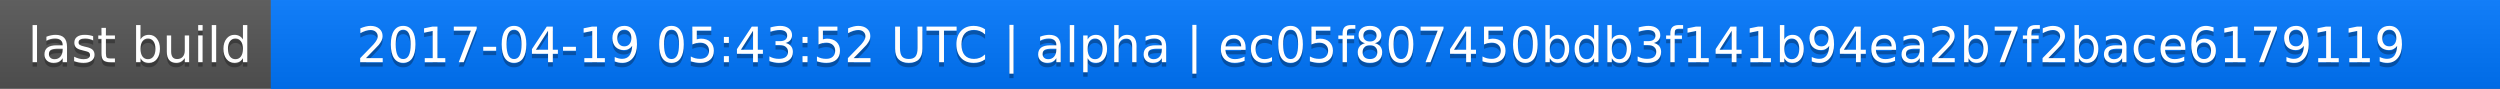
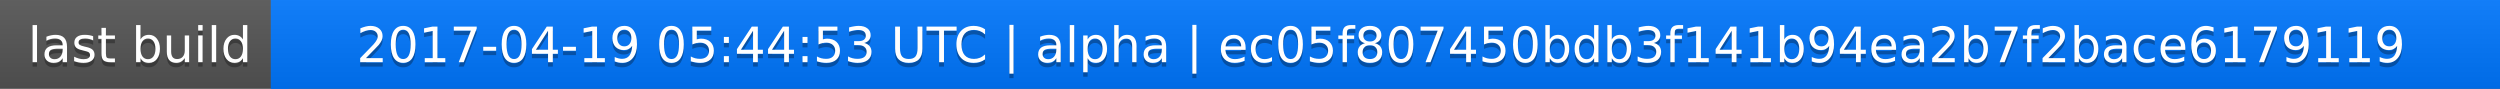
<svg xmlns="http://www.w3.org/2000/svg" width="563" height="20">
  <linearGradient id="a" x2="0" y2="100%">
    <stop offset="0" stop-color="#bbb" stop-opacity=".1" />
    <stop offset="1" stop-opacity=".1" />
  </linearGradient>
  <rect rx="0" width="563" height="20" fill="#555" />
  <rect rx="0" x="61" width="502" height="20" fill="#07f" />
  <path fill="#07f" d="M61 0h4v20h-4z" />
  <rect rx="0" width="563" height="20" fill="url(#a)" />
  <g fill="#fff" text-anchor="middle" font-family="DejaVu Sans,Verdana,Geneva,sans-serif" font-size="11">
    <text x="31.5" y="15" fill="#010101" fill-opacity=".3">last build</text>
    <text x="31.5" y="14">last build</text>
-     <text x="311" y="15" fill="#010101" fill-opacity=".3">2017-04-19 05:43:52 UTC | alpha | ec05f807450bdb3f141b94ea2b7f2bace6179119</text>
-     <text x="311" y="14">2017-04-19 05:43:52 UTC | alpha | ec05f807450bdb3f141b94ea2b7f2bace6179119</text>
+     <text x="311" y="15" fill="#010101" fill-opacity=".3">2017-04-19 05:44:53 UTC | alpha | ec05f807450bdb3f141b94ea2b7f2bace6179119</text>
+     <text x="311" y="14">2017-04-19 05:44:53 UTC | alpha | ec05f807450bdb3f141b94ea2b7f2bace6179119</text>
  </g>
</svg>
